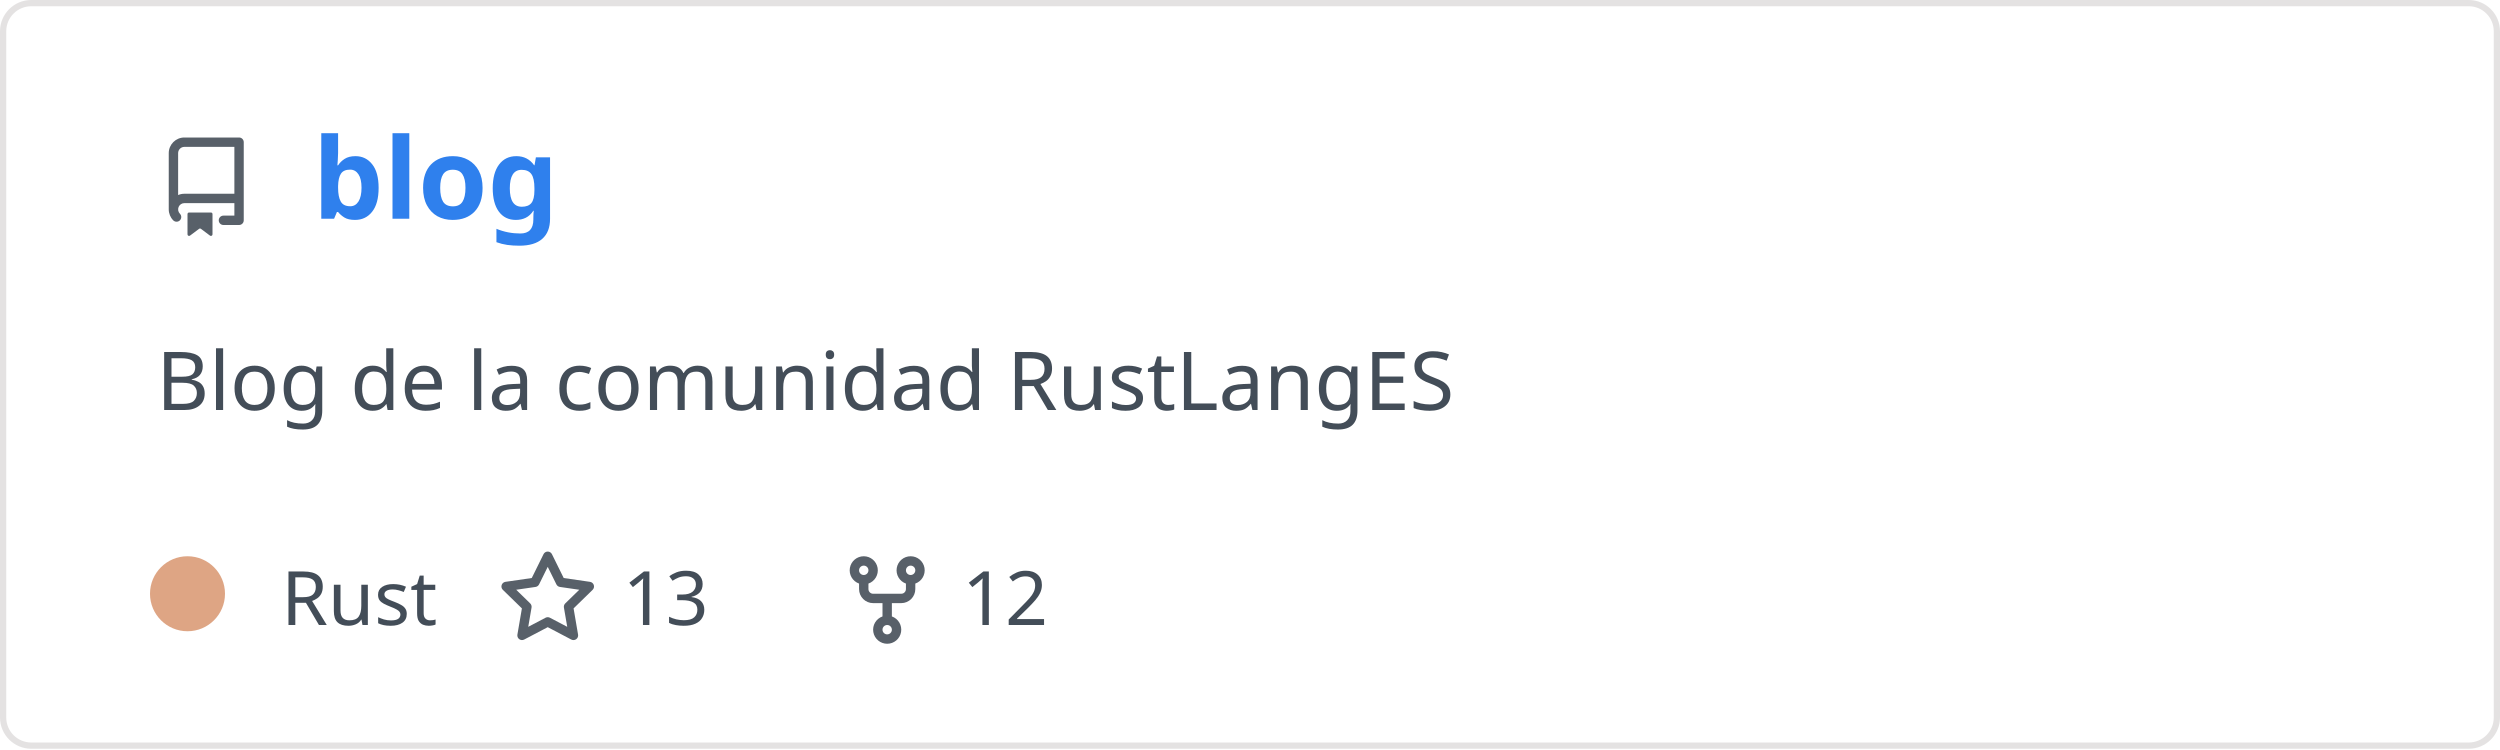
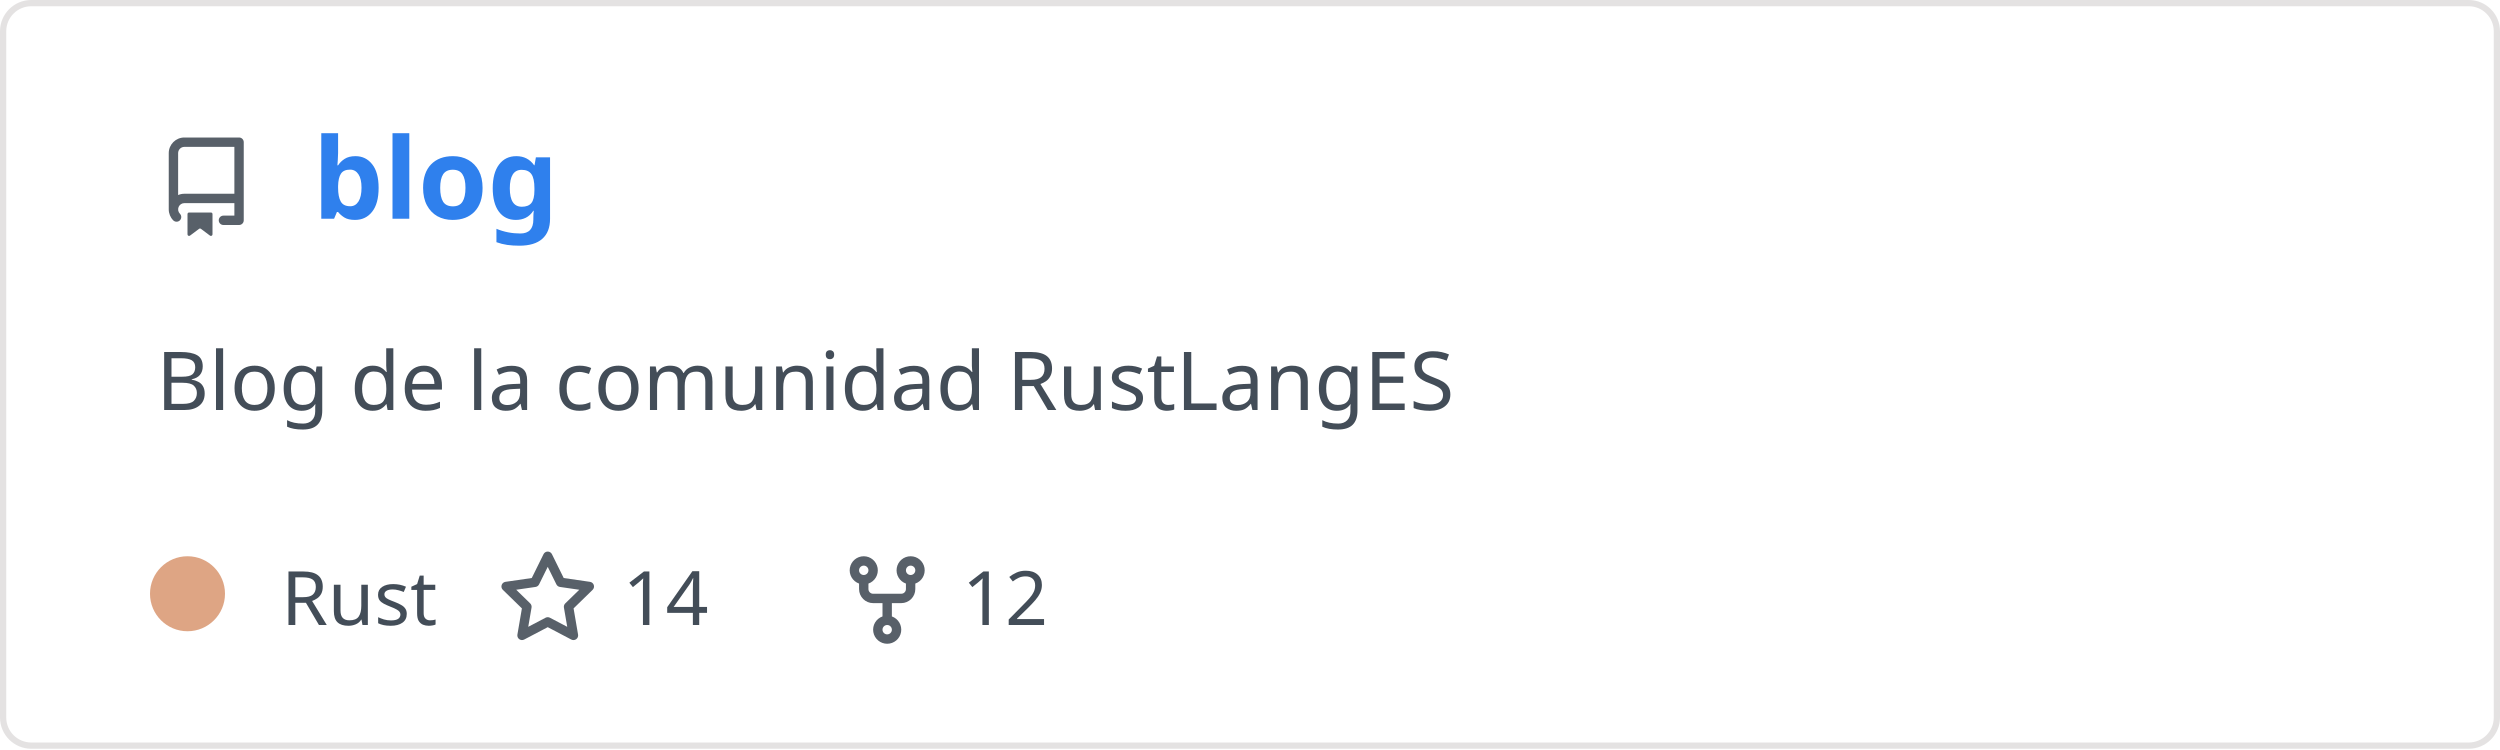
<svg xmlns="http://www.w3.org/2000/svg" width="400" height="120" viewBox="0 0 400 120" fill="none" role="img" aria-labelledby="descId">
  <style>
          .header {
            font: 600 18px 'Segoe UI', Ubuntu, Sans-Serif;
            fill: #2f80ed;
            animation: fadeInAnimation 0.8s ease-in-out forwards;
          }
          @supports(-moz-appearance: auto) {
            /* Selector detects Firefox */
            .header { font-size: 15.5px; }
          }
          
    .description { font: 400 13px 'Segoe UI', Ubuntu, Sans-Serif; fill: #434d58 }
    .gray { font: 400 12px 'Segoe UI', Ubuntu, Sans-Serif; fill: #434d58 }
    .icon { fill: #586069 }
    .badge { font: 600 11px 'Segoe UI', Ubuntu, Sans-Serif; }
    .badge rect { opacity: 0.2 }
  

          
      /* Animations */
      @keyframes scaleInAnimation {
        from {
          transform: translate(-5px, 5px) scale(0);
        }
        to {
          transform: translate(-5px, 5px) scale(1);
        }
      }
      @keyframes fadeInAnimation {
        from {
          opacity: 0;
        }
        to {
          opacity: 1;
        }
      }
    
          * { animation-duration: 0s !important; animation-delay: 0s !important; }
        </style>
  <rect data-testid="card-bg" x="0.5" y="0.5" rx="4.5" height="99%" stroke="#e4e2e2" width="399" fill="#00000000" stroke-opacity="1" />
  <g data-testid="card-title" transform="translate(25, 35)">
    <g transform="translate(0, 0)">
      <svg class="icon" x="0" y="-13" viewBox="0 0 16 16" version="1.1" width="16" height="16">
        <path fill-rule="evenodd" d="M2 2.5A2.5 2.5 0 014.5 0h8.75a.75.75 0 01.75.75v12.5a.75.75 0 01-.75.75h-2.5a.75.75 0 110-1.5h1.75v-2h-8a1 1 0 00-.714 1.7.75.75 0 01-1.072 1.05A2.495 2.495 0 012 11.5v-9zm10.5-1V9h-8c-.356 0-.694.074-1 .208V2.5a1 1 0 011-1h8zM5 12.25v3.25a.25.25 0 00.4.2l1.45-1.087a.25.25 0 01.3 0L8.6 15.7a.25.25 0 00.4-.2v-3.25a.25.25 0 00-.25-.25h-3.5a.25.25 0 00-.25.25z" />
      </svg>
    </g>
    <g transform="translate(25, 0)">
      <text x="0" y="0" class="header" data-testid="header">blog</text>
    </g>
  </g>
  <g data-testid="main-card-body" transform="translate(0, 55)">
    <text class="description" x="25" y="-5">
      <tspan dy="1.2em" x="25">Blog de la comunidad RustLangES</tspan>
    </text>
    <g transform="translate(30, 45)">
      <g transform="translate(0, 0)">
        <g data-testid="primary-lang">
          <circle data-testid="lang-color" cx="0" cy="-5" r="6" fill="#dea584" />
          <text data-testid="lang-name" class="gray" x="15">Rust</text>
        </g>
      </g>
      <g transform="translate(49.6375, 0)">
        <g transform="translate(0, 0)">
          <svg class="icon" y="-12" viewBox="0 0 16 16" version="1.1" width="16" height="16">
            <path fill-rule="evenodd" d="M8 .25a.75.75 0 01.673.418l1.882 3.815 4.21.612a.75.75 0 01.416 1.279l-3.046 2.97.719 4.192a.75.75 0 01-1.088.791L8 12.347l-3.766 1.98a.75.75 0 01-1.088-.79l.72-4.194L.818 6.374a.75.75 0 01.416-1.28l4.21-.611L7.327.668A.75.75 0 018 .25zm0 2.445L6.615 5.5a.75.75 0 01-.564.41l-3.097.45 2.24 2.184a.75.75 0 01.216.664l-.528 3.084 2.769-1.456a.75.75 0 01.698 0l2.77 1.456-.53-3.084a.75.75 0 01.216-.664l2.24-2.183-3.096-.45a.75.75 0 01-.564-.41L8 2.694v.001z" />
          </svg>
        </g>
        <g transform="translate(20, 0)">
-           <text data-testid="stargazers" class="gray">13</text>
+           <text data-testid="stargazers" class="gray">14</text>
        </g>
      </g>
      <g transform="translate(103.95, 0)">
        <g transform="translate(0, 0)">
          <svg class="icon" y="-12" viewBox="0 0 16 16" version="1.1" width="16" height="16">
            <path fill-rule="evenodd" d="M5 3.25a.75.75 0 11-1.5 0 .75.75 0 011.5 0zm0 2.122a2.25 2.25 0 10-1.5 0v.878A2.25 2.25 0 005.75 8.5h1.5v2.128a2.251 2.251 0 101.5 0V8.5h1.5a2.25 2.25 0 002.25-2.25v-.878a2.25 2.25 0 10-1.5 0v.878a.75.75 0 01-.75.75h-4.5A.75.75 0 015 6.25v-.878zm3.75 7.378a.75.75 0 11-1.5 0 .75.75 0 011.5 0zm3-8.75a.75.75 0 100-1.5.75.75 0 000 1.5z" />
          </svg>
        </g>
        <g transform="translate(20, 0)">
          <text data-testid="forkcount" class="gray">12</text>
        </g>
      </g>
    </g>
  </g>
</svg>
